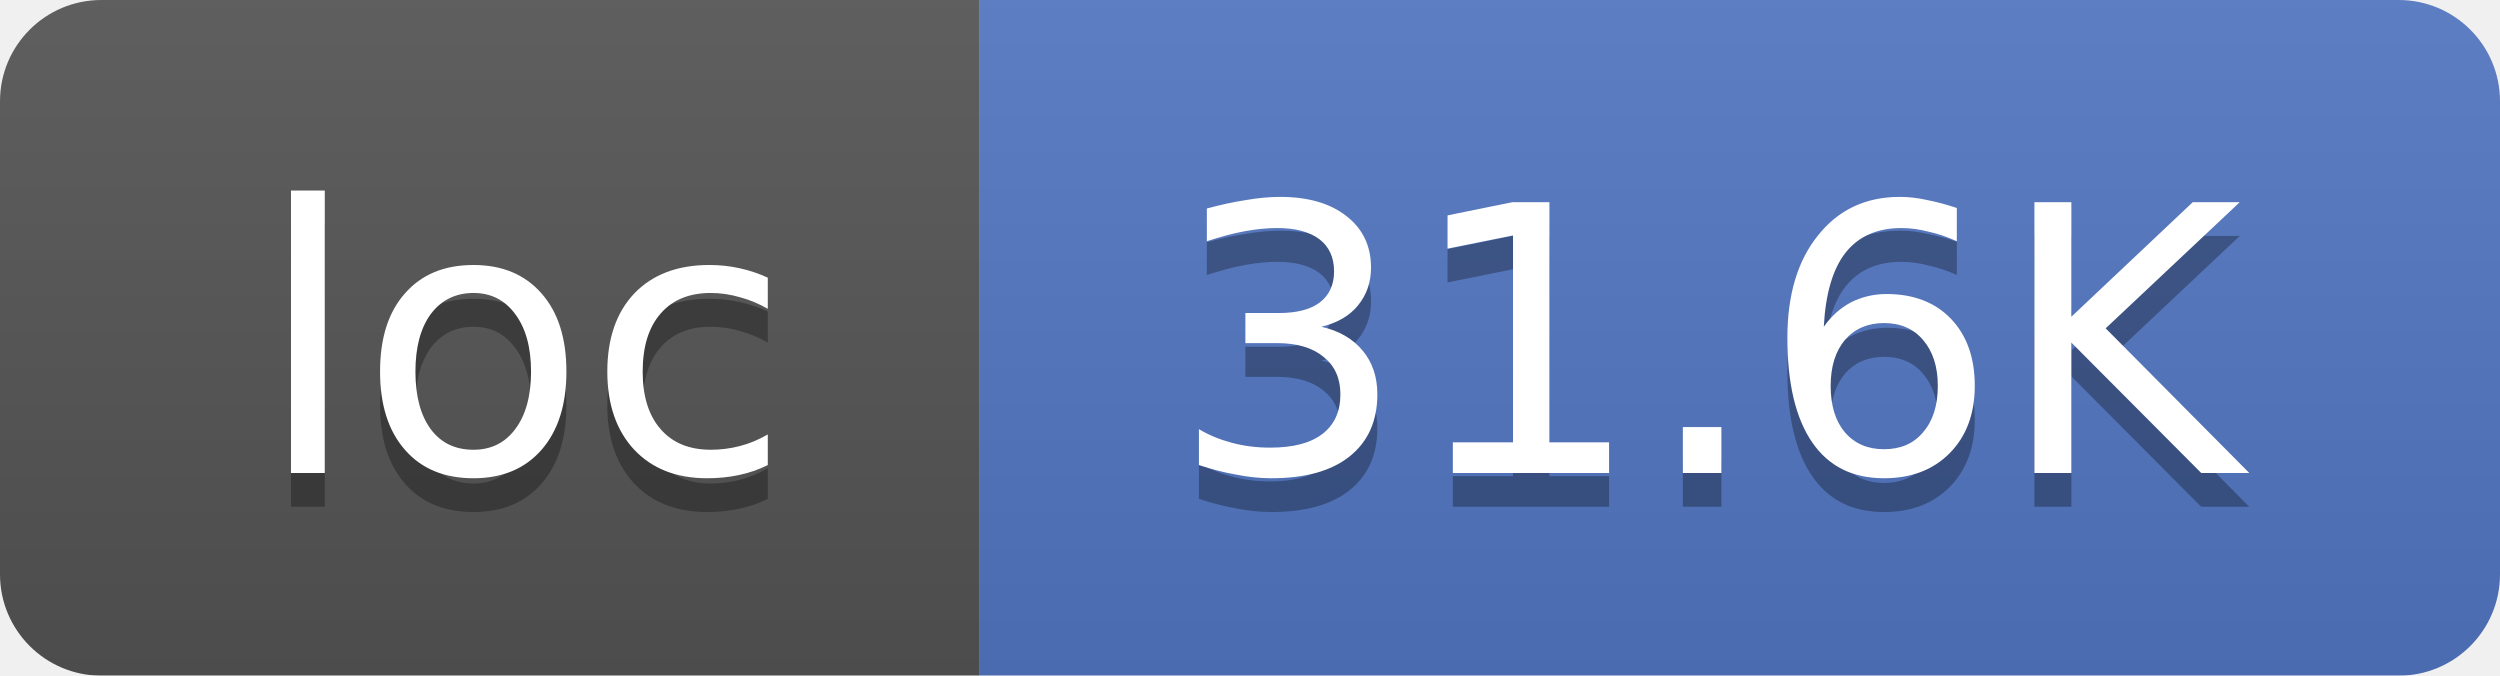
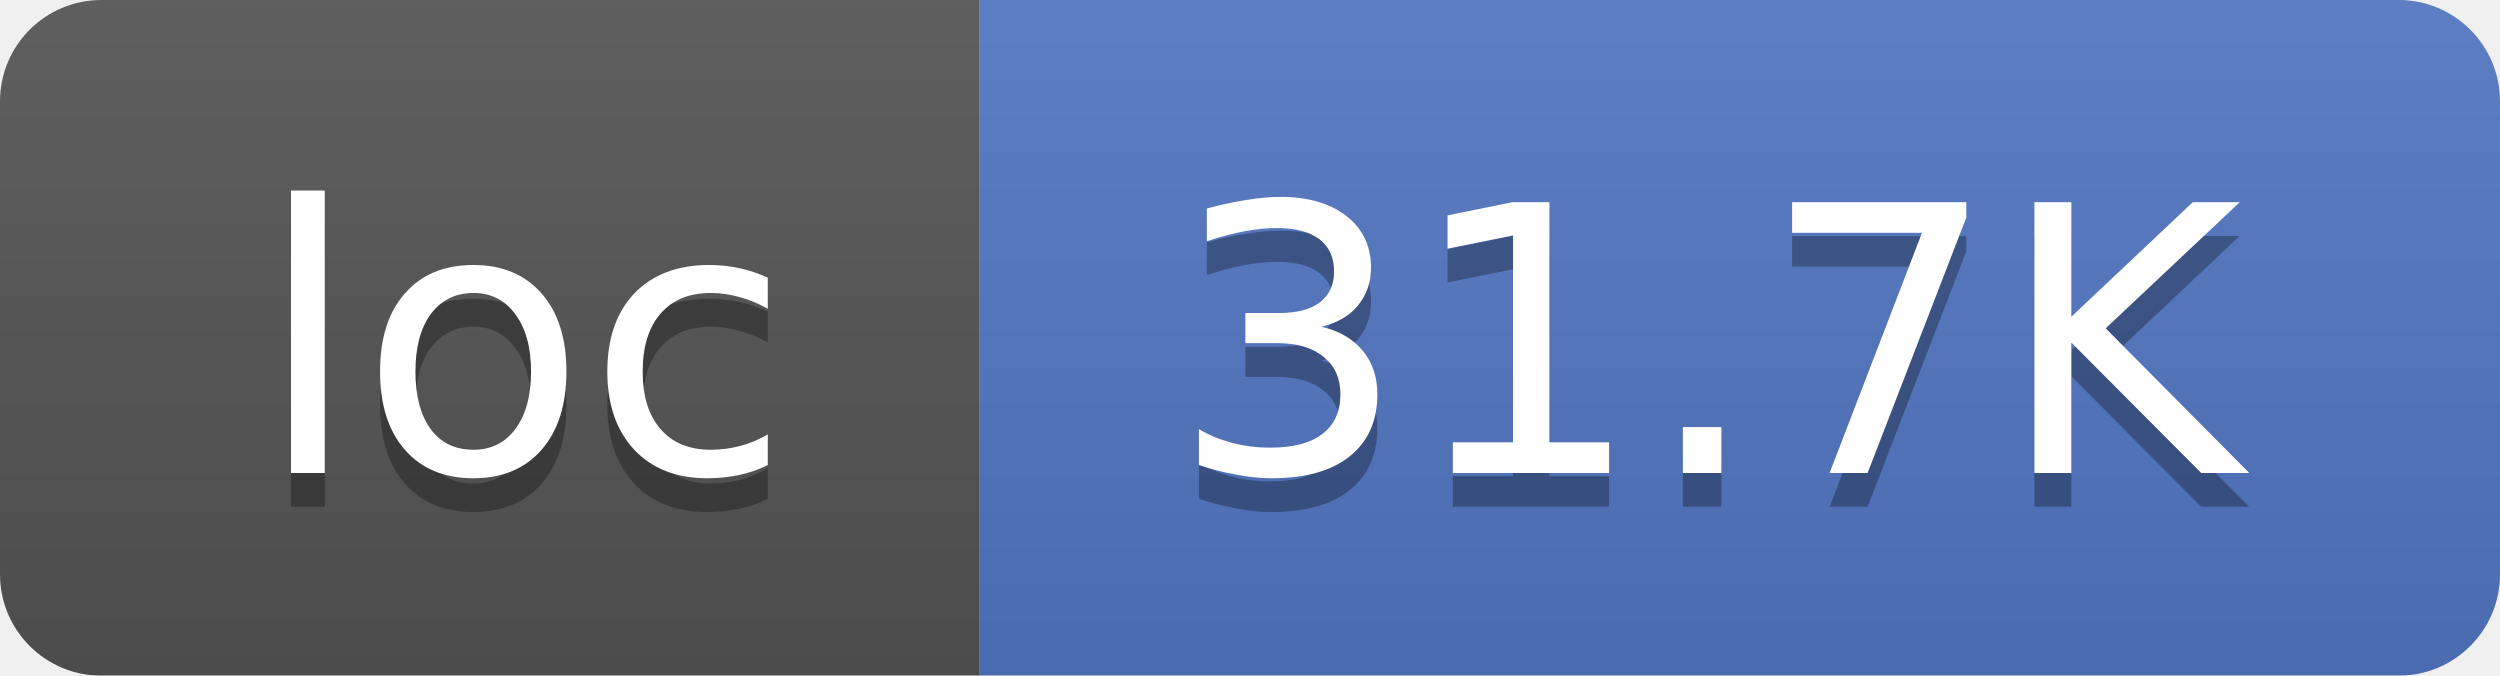
<svg xmlns="http://www.w3.org/2000/svg" width="74" height="20">
  <linearGradient id="smooth" x2="0" y2="100%">
    <stop offset="0" stop-color="#bbb" stop-opacity=".1" />
    <stop offset="1" stop-opacity=".1" />
  </linearGradient>
  <mask id="round">
    <rect width="74" height="20" rx="3" fill="#fff" />
  </mask>
  <g mask="url(#round)">
    <rect width="29" height="20" fill="#555" />
    <rect x="29" width="45" height="20" fill="#5277C3" />
    <rect width="74" height="20" fill="url(#smooth)" />
  </g>
  <g fill="#fff" text-anchor="middle" font-family="DejaVu Sans,Verdana,Geneva,sans-serif" font-size="11">
    <text x="15.5" y="15" fill="#010101" fill-opacity=".3">loc</text>
    <text x="15.5" y="14">loc</text>
-     <text x="50.5" y="15" fill="#010101" fill-opacity=".3">31.6K</text>
-     <text x="50.5" y="14">31.6K</text>
+     <text x="50.5" y="15" fill="#010101" fill-opacity=".3">31.7K</text>
+     <text x="50.5" y="14">31.7K</text>
  </g>
</svg>
